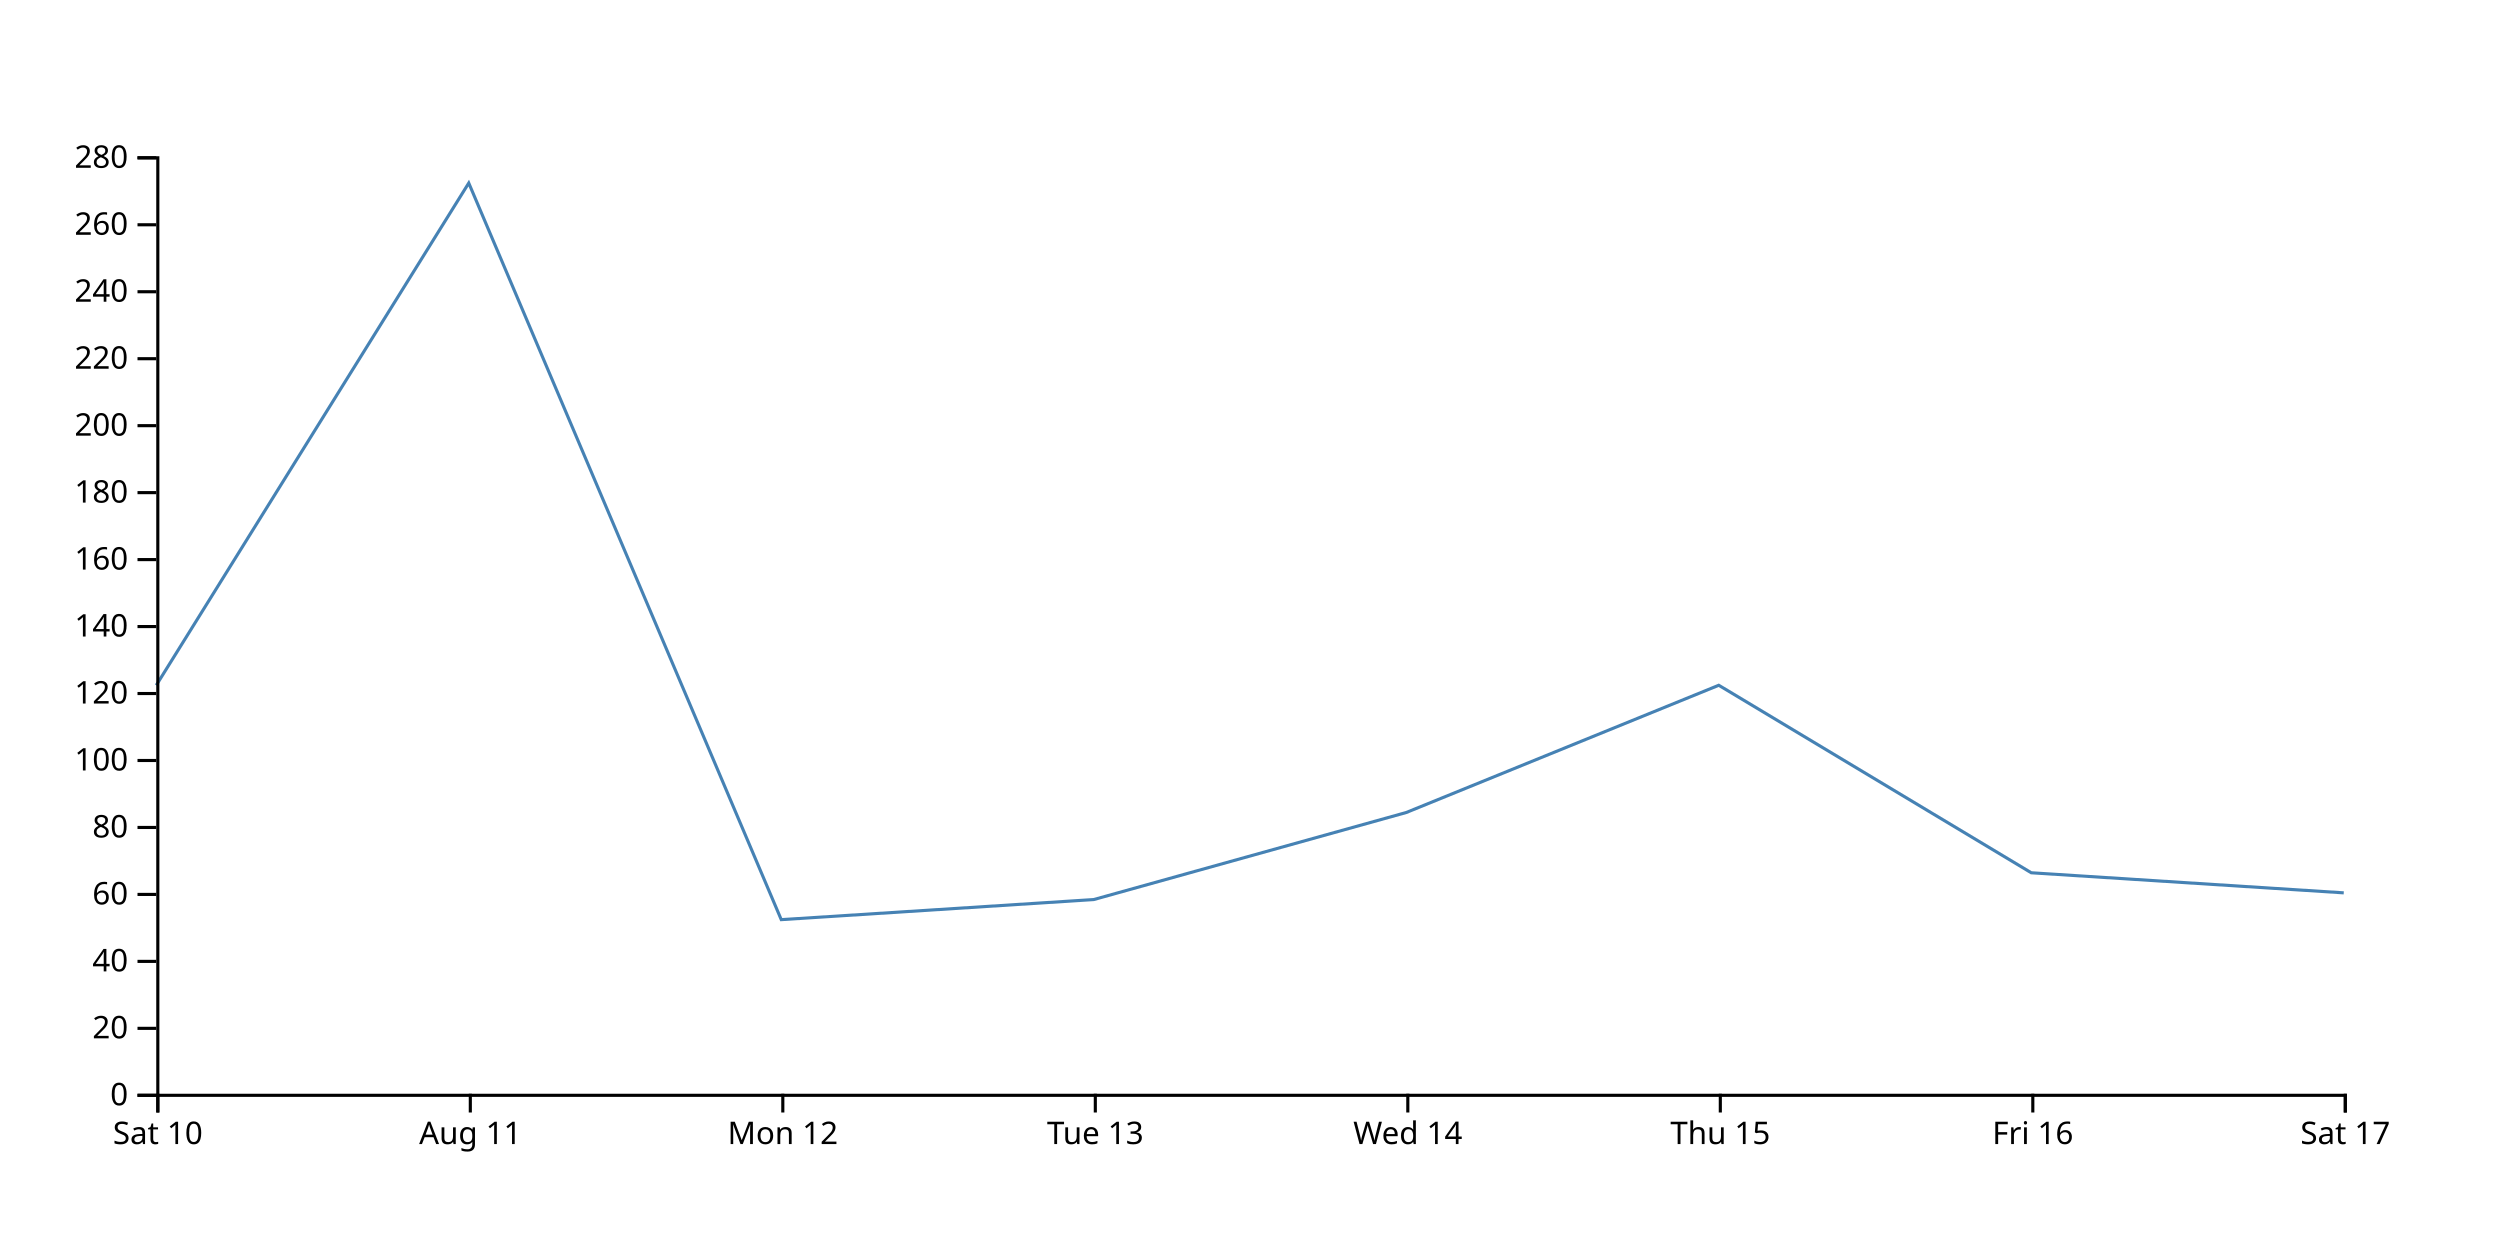
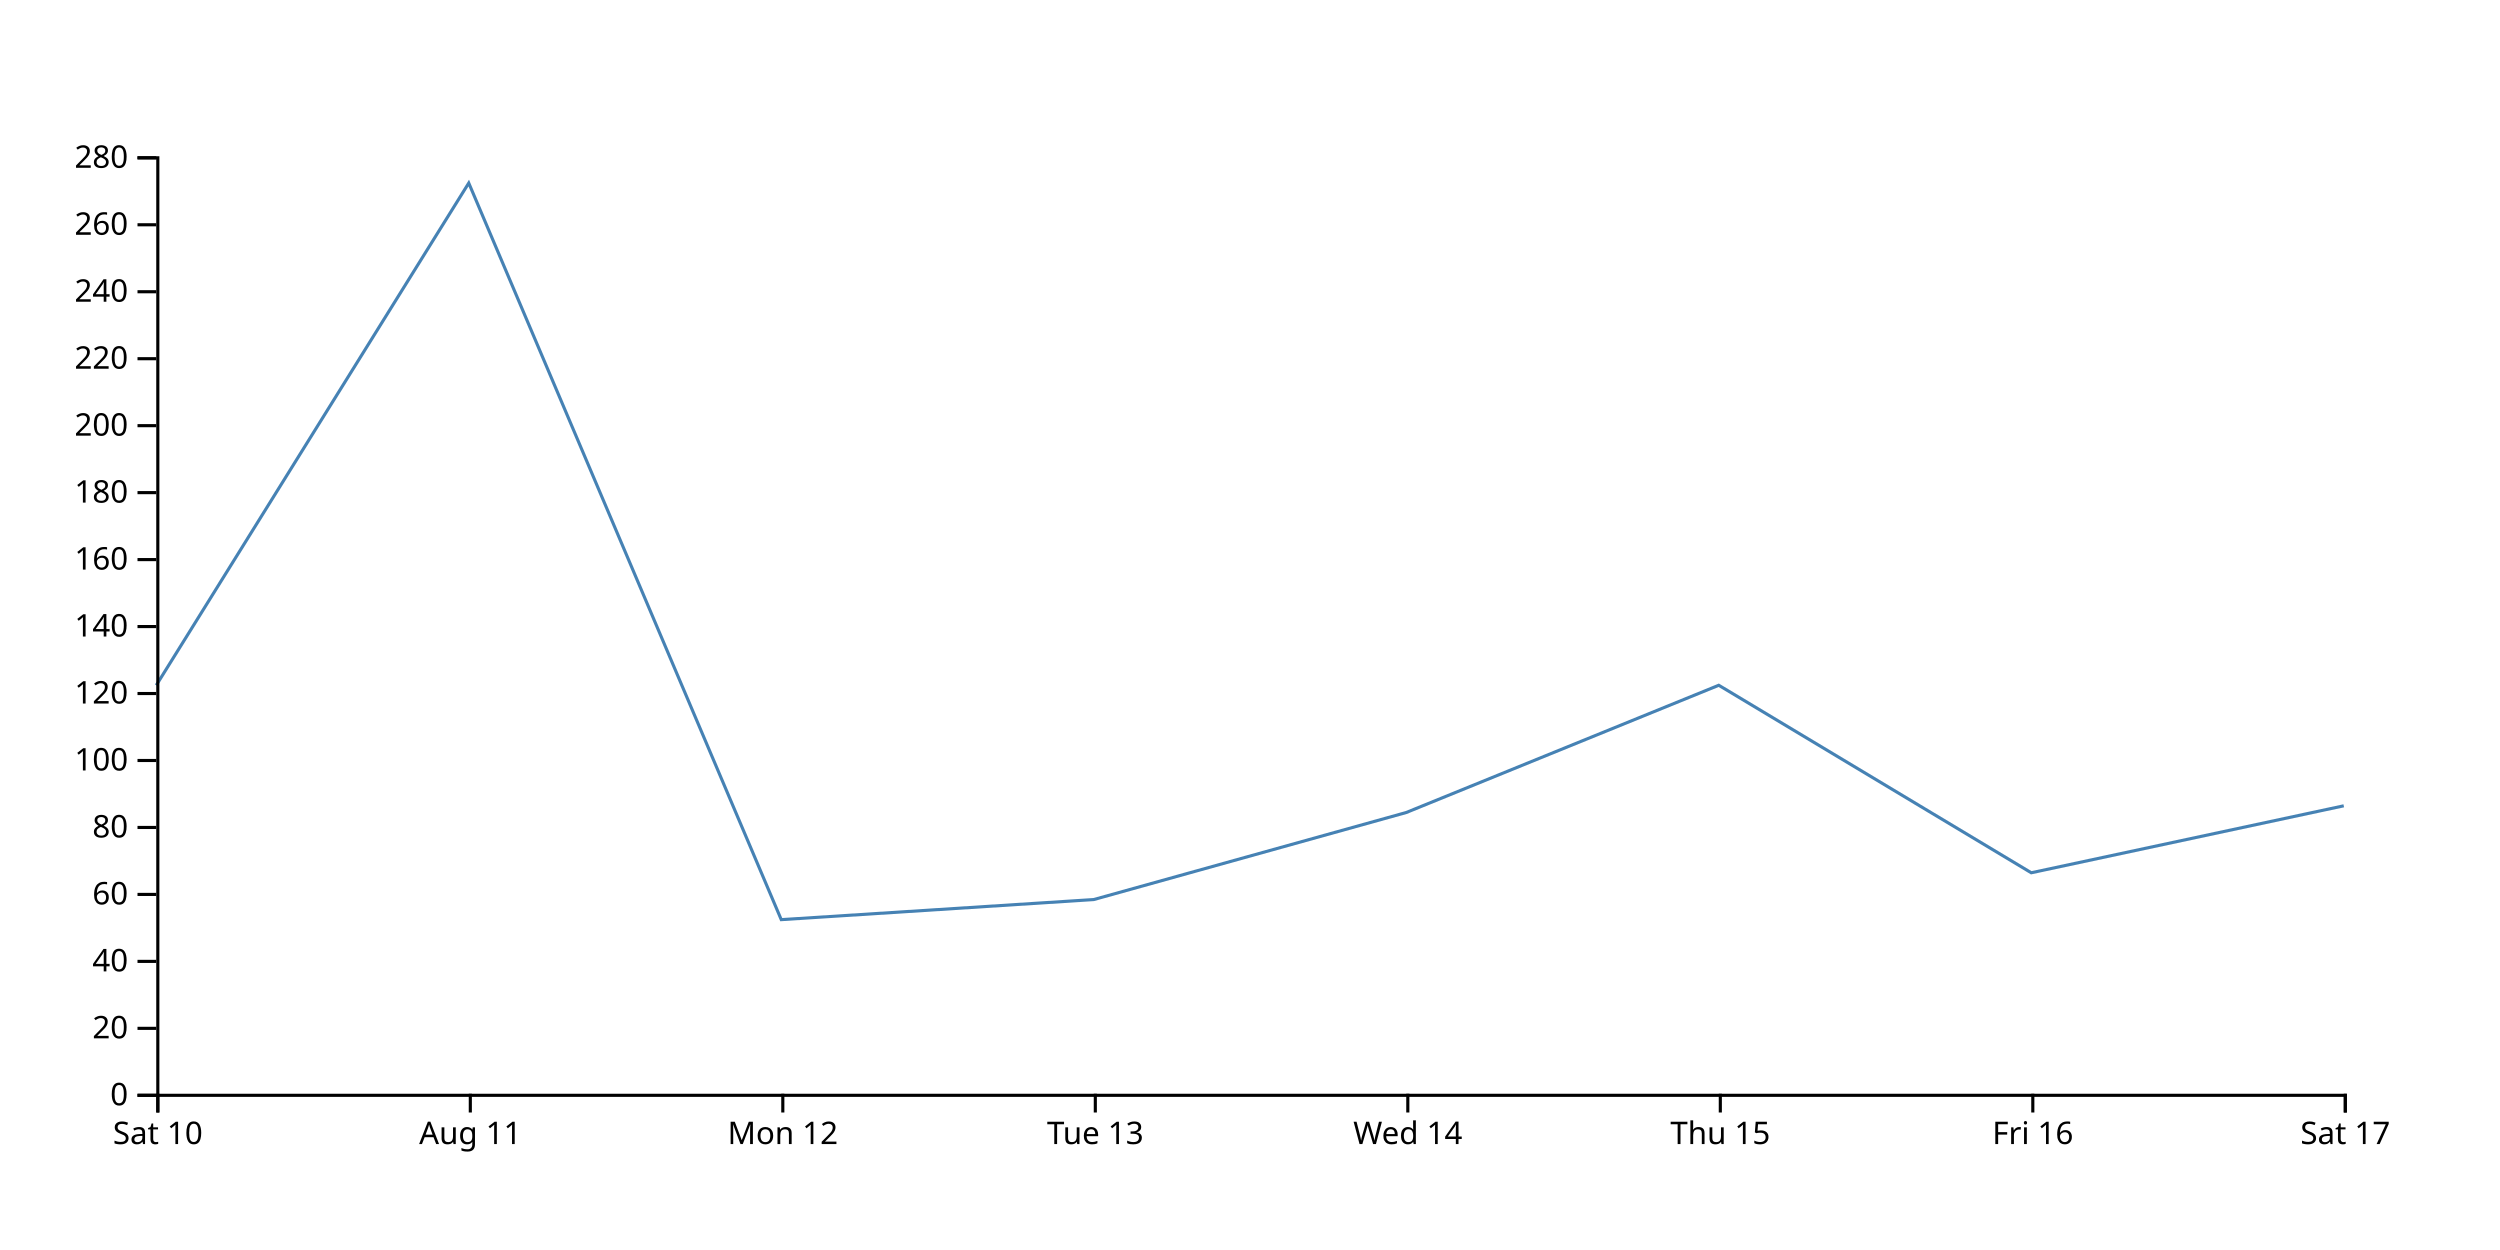
<svg xmlns="http://www.w3.org/2000/svg" width="800" height="400">
-   <path d="M750,285.714L650,279.286L550,219.286L450,260L350,287.857L250,294.286L150,58.571L50,219.286" fill="none" stroke="steelblue" />
+   <path d="M750,257.857L650,279.286L550,219.286L450,260L350,287.857L250,294.286L150,58.571L50,219.286" fill="none" stroke="steelblue" />
  <g transform="translate(0,350)" fill="none" font-size="10" font-family="sans-serif" text-anchor="middle">
    <path class="domain" stroke="currentColor" d="M50.5,6V0.5H750.5V6" />
    <g class="tick" opacity="1" transform="translate(50.5,0)">
      <line stroke="currentColor" y2="6" />
      <text fill="currentColor" y="9" dy="0.71em">Sat 10</text>
    </g>
    <g class="tick" opacity="1" transform="translate(150.5,0)">
      <line stroke="currentColor" y2="6" />
      <text fill="currentColor" y="9" dy="0.71em">Aug 11</text>
    </g>
    <g class="tick" opacity="1" transform="translate(250.5,0)">
      <line stroke="currentColor" y2="6" />
      <text fill="currentColor" y="9" dy="0.71em">Mon 12</text>
    </g>
    <g class="tick" opacity="1" transform="translate(350.5,0)">
      <line stroke="currentColor" y2="6" />
      <text fill="currentColor" y="9" dy="0.71em">Tue 13</text>
    </g>
    <g class="tick" opacity="1" transform="translate(450.5,0)">
      <line stroke="currentColor" y2="6" />
      <text fill="currentColor" y="9" dy="0.71em">Wed 14</text>
    </g>
    <g class="tick" opacity="1" transform="translate(550.5,0)">
      <line stroke="currentColor" y2="6" />
      <text fill="currentColor" y="9" dy="0.71em">Thu 15</text>
    </g>
    <g class="tick" opacity="1" transform="translate(650.5,0)">
      <line stroke="currentColor" y2="6" />
      <text fill="currentColor" y="9" dy="0.71em">Fri 16</text>
    </g>
    <g class="tick" opacity="1" transform="translate(750.5,0)">
      <line stroke="currentColor" y2="6" />
      <text fill="currentColor" y="9" dy="0.71em">Sat 17</text>
    </g>
  </g>
  <g transform="translate(50,0)" fill="none" font-size="10" font-family="sans-serif" text-anchor="end">
    <path class="domain" stroke="currentColor" d="M-6,350.5H0.5V50.5H-6" />
    <g class="tick" opacity="1" transform="translate(0,350.5)">
      <line stroke="currentColor" x2="-6" />
      <text fill="currentColor" x="-9" dy="0.32em">0</text>
    </g>
    <g class="tick" opacity="1" transform="translate(0,329.0714)">
      <line stroke="currentColor" x2="-6" />
      <text fill="currentColor" x="-9" dy="0.32em">20</text>
    </g>
    <g class="tick" opacity="1" transform="translate(0,307.6429)">
      <line stroke="currentColor" x2="-6" />
      <text fill="currentColor" x="-9" dy="0.32em">40</text>
    </g>
    <g class="tick" opacity="1" transform="translate(0,286.2143)">
      <line stroke="currentColor" x2="-6" />
      <text fill="currentColor" x="-9" dy="0.32em">60</text>
    </g>
    <g class="tick" opacity="1" transform="translate(0,264.7857)">
      <line stroke="currentColor" x2="-6" />
      <text fill="currentColor" x="-9" dy="0.32em">80</text>
    </g>
    <g class="tick" opacity="1" transform="translate(0,243.3571)">
      <line stroke="currentColor" x2="-6" />
      <text fill="currentColor" x="-9" dy="0.32em">100</text>
    </g>
    <g class="tick" opacity="1" transform="translate(0,221.9286)">
      <line stroke="currentColor" x2="-6" />
      <text fill="currentColor" x="-9" dy="0.32em">120</text>
    </g>
    <g class="tick" opacity="1" transform="translate(0,200.5)">
      <line stroke="currentColor" x2="-6" />
      <text fill="currentColor" x="-9" dy="0.32em">140</text>
    </g>
    <g class="tick" opacity="1" transform="translate(0,179.0714)">
      <line stroke="currentColor" x2="-6" />
      <text fill="currentColor" x="-9" dy="0.32em">160</text>
    </g>
    <g class="tick" opacity="1" transform="translate(0,157.6429)">
      <line stroke="currentColor" x2="-6" />
      <text fill="currentColor" x="-9" dy="0.32em">180</text>
    </g>
    <g class="tick" opacity="1" transform="translate(0,136.2143)">
      <line stroke="currentColor" x2="-6" />
      <text fill="currentColor" x="-9" dy="0.32em">200</text>
    </g>
    <g class="tick" opacity="1" transform="translate(0,114.7857)">
      <line stroke="currentColor" x2="-6" />
      <text fill="currentColor" x="-9" dy="0.32em">220</text>
    </g>
    <g class="tick" opacity="1" transform="translate(0,93.35714)">
      <line stroke="currentColor" x2="-6" />
      <text fill="currentColor" x="-9" dy="0.32em">240</text>
    </g>
    <g class="tick" opacity="1" transform="translate(0,71.92857)">
      <line stroke="currentColor" x2="-6" />
      <text fill="currentColor" x="-9" dy="0.32em">260</text>
    </g>
    <g class="tick" opacity="1" transform="translate(0,50.5)">
      <line stroke="currentColor" x2="-6" />
      <text fill="currentColor" x="-9" dy="0.32em">280</text>
    </g>
  </g>
</svg>
